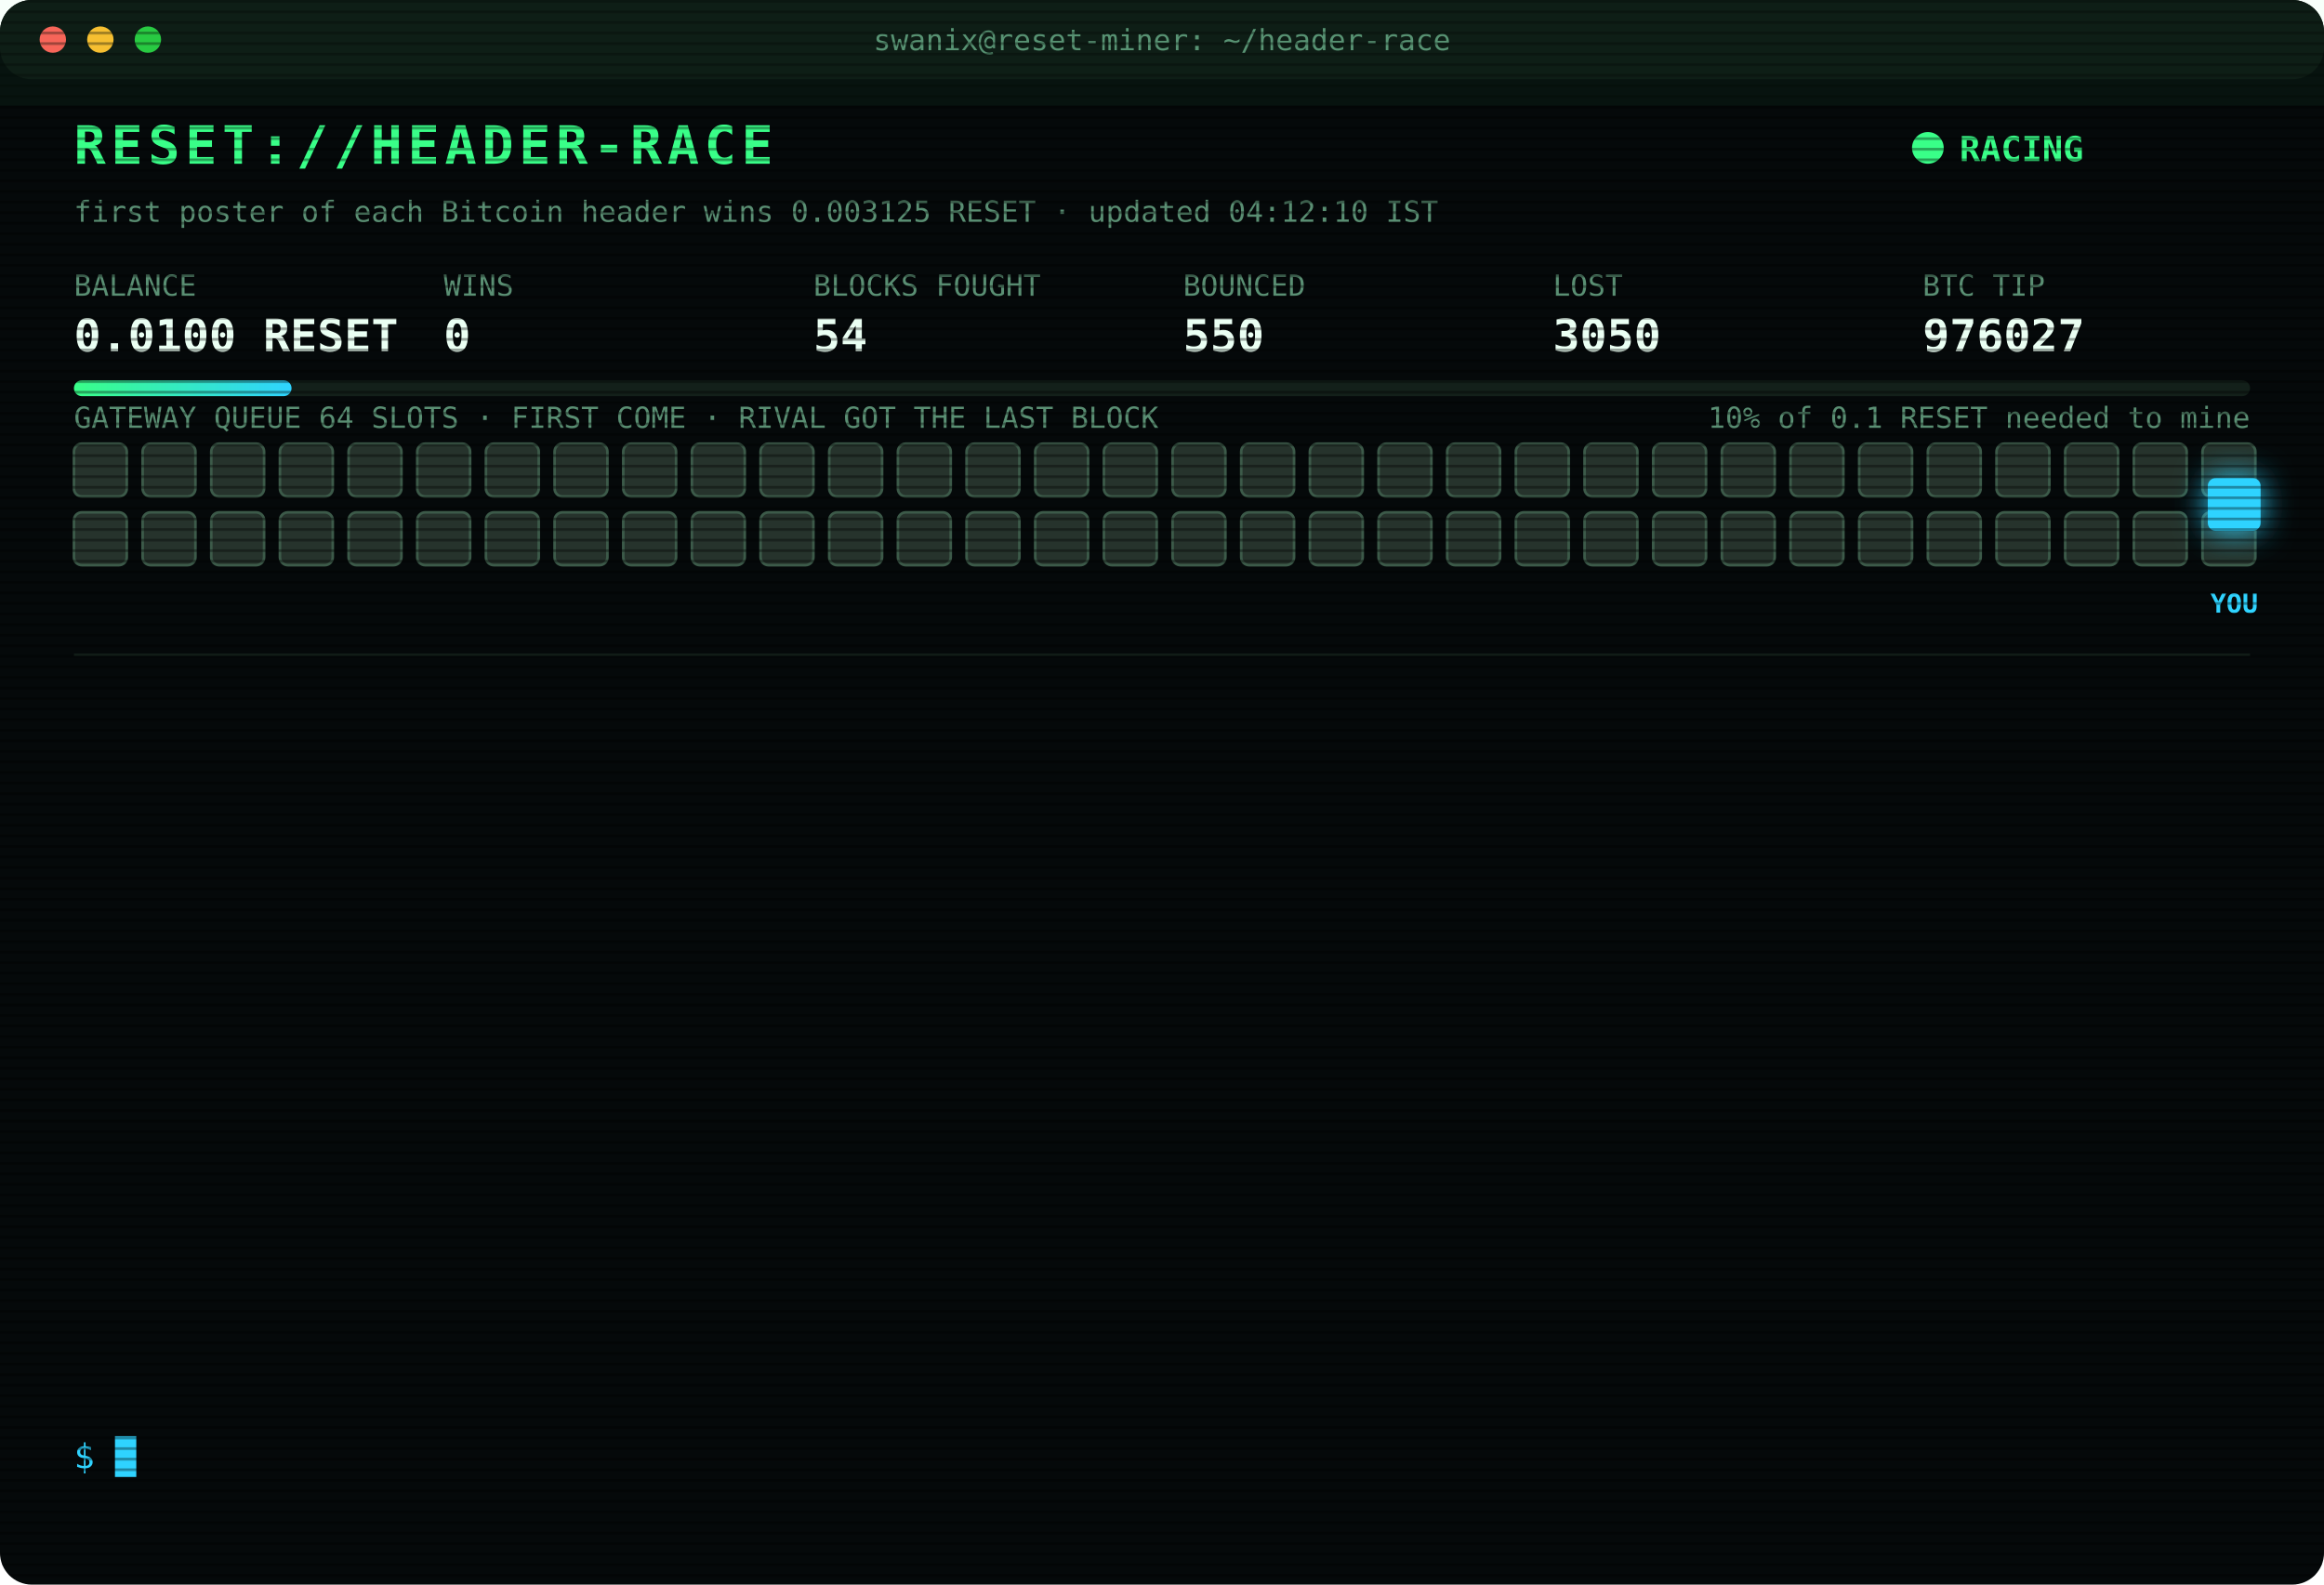
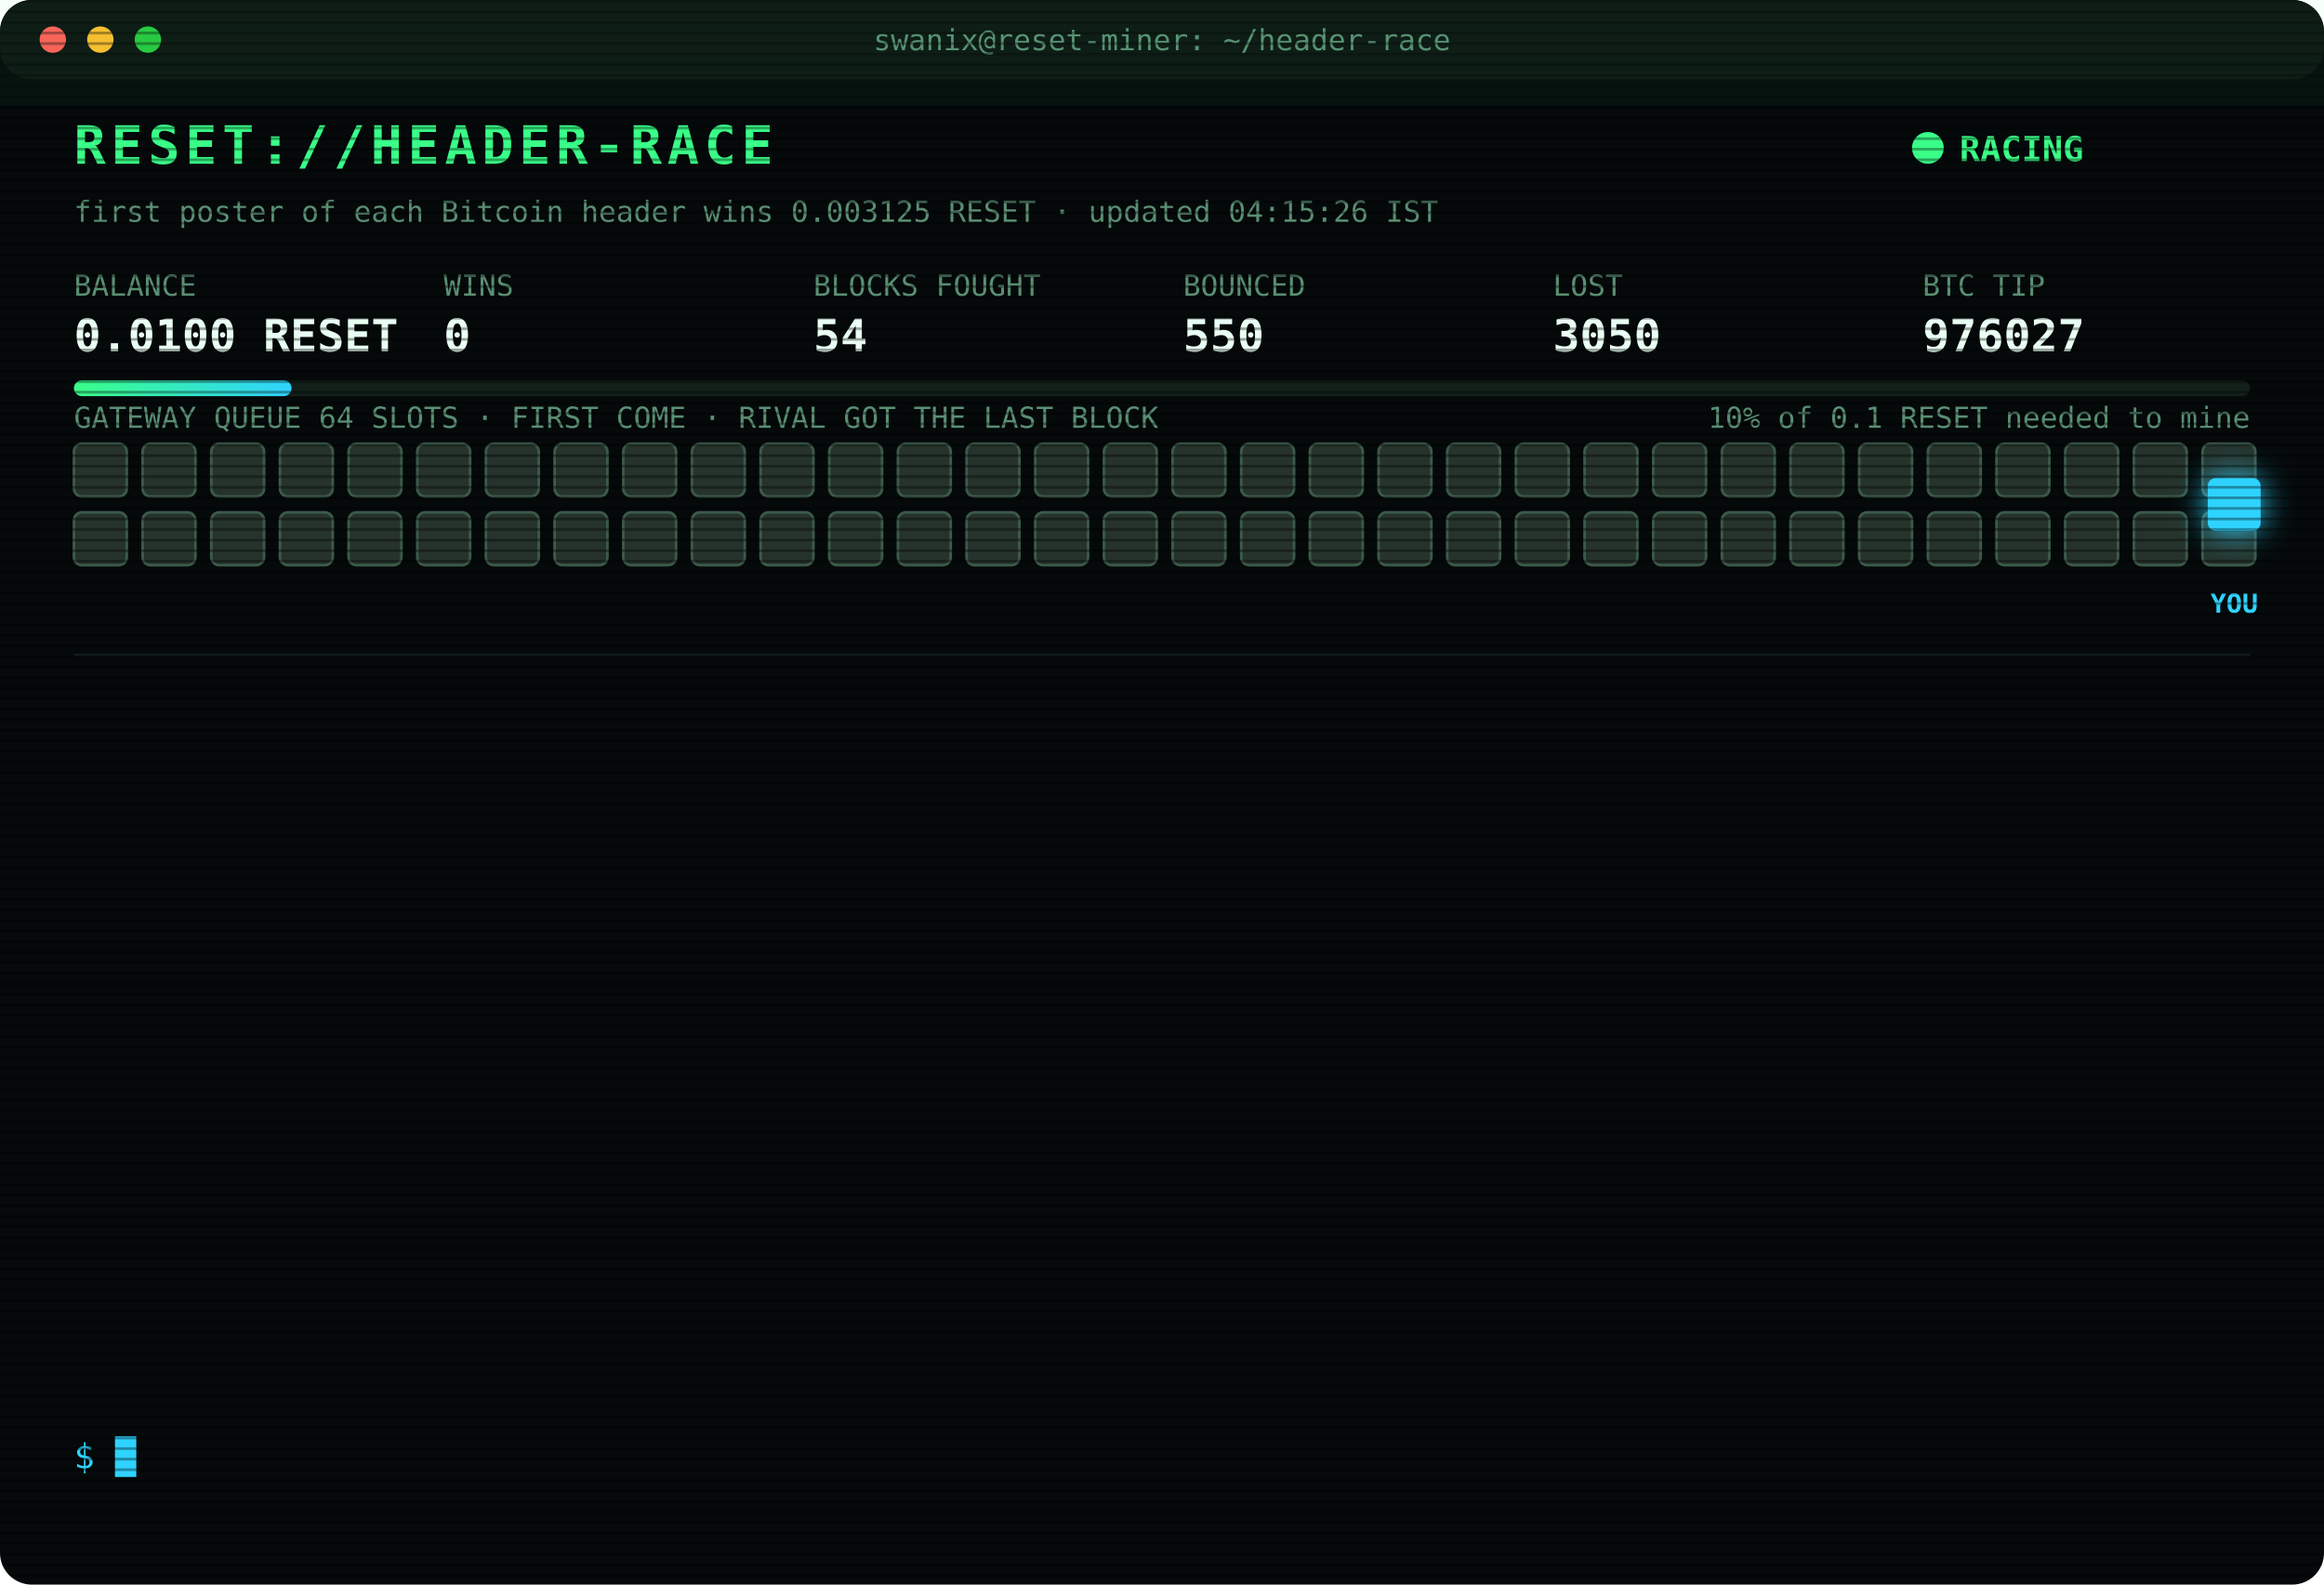
<svg xmlns="http://www.w3.org/2000/svg" width="880" height="600" viewBox="0 0 880 600" font-family="ui-monospace,SFMono-Regular,Menlo,Consolas,monospace">
  <style>
text{font-size:13px;fill:#7CFFB2}
.title{font-size:20px;font-weight:700;fill:#39FF88;letter-spacing:2px;animation:glitch 3s infinite steps(1)}
.sub{fill:#2fd3ff}.k{fill:#5a8f73;font-size:11px}.v{font-size:17px;font-weight:700;fill:#eafff3}
.ts{fill:#3f6b56}.boot{fill:#2fd3ff}.dim{fill:#5a8f73}.bad{fill:#ff4d6d}.warn{fill:#ffd23f}.mag{fill:#ff5cf0}.win{fill:#39FF88;font-weight:700}
.tag{font-size:10px;fill:#2fd3ff;font-weight:700}
.rival{fill:#26332c;stroke:#3c5a49;animation:jam 1.2s infinite alternate}
.idle{fill:#141c18;stroke:#22302a;animation:breathe 4s infinite}
.me{fill:#2fd3ff;filter:drop-shadow(0 0 6px #2fd3ff)}
.hover{animation:nudge 1.1s infinite ease-in-out}.bounce{animation:kick 1.4s infinite}
.ln{opacity:0;animation:in .4s forwards}
.cur{animation:blink 1s infinite steps(1)}
.scan{animation:scan 6s infinite linear}
.led{animation:blink 1.4s infinite}
@keyframes in{from{opacity:0;transform:translateX(-6px)}to{opacity:1;transform:none}}
@keyframes blink{50%{opacity:0}}
@keyframes jam{to{fill:#33463b}}
@keyframes breathe{50%{opacity:.4}}
@keyframes nudge{50%{transform:translateX(-10px)}}
@keyframes kick{0%,100%{transform:none}30%{transform:translateX(-14px)}55%{transform:translateX(10px) translateY(-6px)}}
@keyframes glitch{0%,92%{transform:none}93%{transform:translateX(2px);fill:#ff4d6d}95%{transform:translateX(-2px);fill:#2fd3ff}97%{transform:none}}
@keyframes scan{from{transform:translateY(-40px)}to{transform:translateY(600px)}}
</style>
  <defs>
    <pattern id="sl" width="4" height="4" patternUnits="userSpaceOnUse">
      <rect width="4" height="1" fill="#000" opacity=".35" />
    </pattern>
    <linearGradient id="bar">
      <stop offset="0" stop-color="#39FF88" />
      <stop offset="1" stop-color="#2fd3ff" />
    </linearGradient>
  </defs>
  <rect width="880" height="600" rx="12" fill="#05090a" />
  <rect width="880" height="30" rx="12" fill="#0d1512" />
  <circle cx="20" cy="15" r="5" fill="#ff5f57" />
  <circle cx="38" cy="15" r="5" fill="#febc2e" />
  <circle cx="56" cy="15" r="5" fill="#28c840" />
  <text x="440" y="19" text-anchor="middle" class="k">swanix@reset-miner: ~/header-race</text>
  <text x="28" y="62" class="title">RESET://HEADER-RACE</text>
  <circle class="led" cx="730" cy="56" r="6" fill="#39FF88" />
  <text x="742" y="61" class="win">RACING</text>
-   <text x="28" y="84" class="k">first poster of each Bitcoin header wins 0.003125 RESET · updated 04:12:10 IST</text>
+   <text x="28" y="84" class="k">first poster of each Bitcoin header wins 0.003125 RESET · updated 04:15:26 IST</text>
  <text x="28" y="112" class="k">BALANCE</text>
  <text x="28" y="133" class="v">0.0100 RESET</text>
  <text x="168" y="112" class="k">WINS</text>
  <text x="168" y="133" class="v">0</text>
  <text x="308" y="112" class="k">BLOCKS FOUGHT</text>
  <text x="308" y="133" class="v">54</text>
  <text x="448" y="112" class="k">BOUNCED</text>
  <text x="448" y="133" class="v">550</text>
  <text x="588" y="112" class="k">LOST</text>
  <text x="588" y="133" class="v">3050</text>
  <text x="728" y="112" class="k">BTC TIP</text>
  <text x="728" y="133" class="v">976027</text>
  <rect x="28" y="144" width="824" height="6" rx="3" fill="#13201a" />
  <rect x="28" y="144" width="82.4" height="6" rx="3" fill="url(#bar)" />
  <text x="852" y="162" text-anchor="end" class="k">10% of 0.1 RESET needed to mine</text>
  <text x="28" y="162" class="k">GATEWAY QUEUE 64 SLOTS · FIRST COME · RIVAL GOT THE LAST BLOCK</text>
  <rect class="rival" x="28" y="168" width="20" height="20" rx="3" style="animation-delay:0.00s" />
  <rect class="rival" x="54" y="168" width="20" height="20" rx="3" style="animation-delay:0.05s" />
  <rect class="rival" x="80" y="168" width="20" height="20" rx="3" style="animation-delay:0.10s" />
  <rect class="rival" x="106" y="168" width="20" height="20" rx="3" style="animation-delay:0.15s" />
  <rect class="rival" x="132" y="168" width="20" height="20" rx="3" style="animation-delay:0.20s" />
  <rect class="rival" x="158" y="168" width="20" height="20" rx="3" style="animation-delay:0.25s" />
  <rect class="rival" x="184" y="168" width="20" height="20" rx="3" style="animation-delay:0.30s" />
  <rect class="rival" x="210" y="168" width="20" height="20" rx="3" style="animation-delay:0.35s" />
  <rect class="rival" x="236" y="168" width="20" height="20" rx="3" style="animation-delay:0.40s" />
  <rect class="rival" x="262" y="168" width="20" height="20" rx="3" style="animation-delay:0.45s" />
  <rect class="rival" x="288" y="168" width="20" height="20" rx="3" style="animation-delay:0.50s" />
  <rect class="rival" x="314" y="168" width="20" height="20" rx="3" style="animation-delay:0.55s" />
  <rect class="rival" x="340" y="168" width="20" height="20" rx="3" style="animation-delay:0.60s" />
  <rect class="rival" x="366" y="168" width="20" height="20" rx="3" style="animation-delay:0.65s" />
  <rect class="rival" x="392" y="168" width="20" height="20" rx="3" style="animation-delay:0.70s" />
  <rect class="rival" x="418" y="168" width="20" height="20" rx="3" style="animation-delay:0.75s" />
  <rect class="rival" x="444" y="168" width="20" height="20" rx="3" style="animation-delay:0.80s" />
  <rect class="rival" x="470" y="168" width="20" height="20" rx="3" style="animation-delay:0.85s" />
  <rect class="rival" x="496" y="168" width="20" height="20" rx="3" style="animation-delay:0.90s" />
  <rect class="rival" x="522" y="168" width="20" height="20" rx="3" style="animation-delay:0.95s" />
  <rect class="rival" x="548" y="168" width="20" height="20" rx="3" style="animation-delay:1.00s" />
  <rect class="rival" x="574" y="168" width="20" height="20" rx="3" style="animation-delay:1.05s" />
  <rect class="rival" x="600" y="168" width="20" height="20" rx="3" style="animation-delay:1.10s" />
  <rect class="rival" x="626" y="168" width="20" height="20" rx="3" style="animation-delay:1.15s" />
  <rect class="rival" x="652" y="168" width="20" height="20" rx="3" style="animation-delay:1.20s" />
  <rect class="rival" x="678" y="168" width="20" height="20" rx="3" style="animation-delay:1.25s" />
  <rect class="rival" x="704" y="168" width="20" height="20" rx="3" style="animation-delay:1.30s" />
  <rect class="rival" x="730" y="168" width="20" height="20" rx="3" style="animation-delay:1.35s" />
  <rect class="rival" x="756" y="168" width="20" height="20" rx="3" style="animation-delay:1.40s" />
  <rect class="rival" x="782" y="168" width="20" height="20" rx="3" style="animation-delay:1.45s" />
  <rect class="rival" x="808" y="168" width="20" height="20" rx="3" style="animation-delay:1.50s" />
  <rect class="rival" x="834" y="168" width="20" height="20" rx="3" style="animation-delay:1.55s" />
  <rect class="rival" x="28" y="194" width="20" height="20" rx="3" style="animation-delay:1.60s" />
  <rect class="rival" x="54" y="194" width="20" height="20" rx="3" style="animation-delay:1.65s" />
  <rect class="rival" x="80" y="194" width="20" height="20" rx="3" style="animation-delay:1.70s" />
  <rect class="rival" x="106" y="194" width="20" height="20" rx="3" style="animation-delay:1.75s" />
  <rect class="rival" x="132" y="194" width="20" height="20" rx="3" style="animation-delay:1.80s" />
  <rect class="rival" x="158" y="194" width="20" height="20" rx="3" style="animation-delay:1.85s" />
  <rect class="rival" x="184" y="194" width="20" height="20" rx="3" style="animation-delay:1.90s" />
  <rect class="rival" x="210" y="194" width="20" height="20" rx="3" style="animation-delay:1.95s" />
  <rect class="rival" x="236" y="194" width="20" height="20" rx="3" style="animation-delay:2.00s" />
  <rect class="rival" x="262" y="194" width="20" height="20" rx="3" style="animation-delay:2.05s" />
  <rect class="rival" x="288" y="194" width="20" height="20" rx="3" style="animation-delay:2.10s" />
  <rect class="rival" x="314" y="194" width="20" height="20" rx="3" style="animation-delay:2.15s" />
  <rect class="rival" x="340" y="194" width="20" height="20" rx="3" style="animation-delay:2.20s" />
  <rect class="rival" x="366" y="194" width="20" height="20" rx="3" style="animation-delay:2.25s" />
  <rect class="rival" x="392" y="194" width="20" height="20" rx="3" style="animation-delay:2.30s" />
  <rect class="rival" x="418" y="194" width="20" height="20" rx="3" style="animation-delay:2.35s" />
  <rect class="rival" x="444" y="194" width="20" height="20" rx="3" style="animation-delay:2.40s" />
  <rect class="rival" x="470" y="194" width="20" height="20" rx="3" style="animation-delay:2.45s" />
  <rect class="rival" x="496" y="194" width="20" height="20" rx="3" style="animation-delay:2.50s" />
  <rect class="rival" x="522" y="194" width="20" height="20" rx="3" style="animation-delay:2.55s" />
  <rect class="rival" x="548" y="194" width="20" height="20" rx="3" style="animation-delay:2.60s" />
  <rect class="rival" x="574" y="194" width="20" height="20" rx="3" style="animation-delay:2.65s" />
  <rect class="rival" x="600" y="194" width="20" height="20" rx="3" style="animation-delay:2.70s" />
  <rect class="rival" x="626" y="194" width="20" height="20" rx="3" style="animation-delay:2.75s" />
  <rect class="rival" x="652" y="194" width="20" height="20" rx="3" style="animation-delay:2.80s" />
  <rect class="rival" x="678" y="194" width="20" height="20" rx="3" style="animation-delay:2.85s" />
  <rect class="rival" x="704" y="194" width="20" height="20" rx="3" style="animation-delay:2.90s" />
  <rect class="rival" x="730" y="194" width="20" height="20" rx="3" style="animation-delay:2.95s" />
  <rect class="rival" x="756" y="194" width="20" height="20" rx="3" style="animation-delay:3.00s" />
  <rect class="rival" x="782" y="194" width="20" height="20" rx="3" style="animation-delay:3.05s" />
  <rect class="rival" x="808" y="194" width="20" height="20" rx="3" style="animation-delay:3.10s" />
  <rect class="rival" x="834" y="194" width="20" height="20" rx="3" style="animation-delay:3.15s" />
  <g class="hover">
    <rect class="me" x="836" y="181" width="20" height="20" rx="3" />
    <text class="tag" x="846" y="232" text-anchor="middle">YOU</text>
  </g>
  <line x1="28" x2="852" y1="248" y2="248" stroke="#13201a" />
  <g class="ln" style="animation-delay:0.40s">
    <text x="28" y="270" class="ts">02:41:52</text>
    <text x="104" y="270" class="bad">[LOST] #976015 taken by a rival miner</text>
  </g>
  <g class="ln" style="animation-delay:0.65s">
    <text x="28" y="292" class="ts">03:11:08</text>
    <text x="104" y="292" class="bad">[LOST] #976016 taken by a rival miner</text>
  </g>
  <g class="ln" style="animation-delay:0.90s">
    <text x="28" y="314" class="ts">03:20:07</text>
    <text x="104" y="314" class="bad">[LOST] #976017 taken by a rival miner</text>
  </g>
  <g class="ln" style="animation-delay:1.15s">
    <text x="28" y="336" class="ts">03:23:02</text>
    <text x="104" y="336" class="bad">[LOST] #976018 taken by a rival miner</text>
  </g>
  <g class="ln" style="animation-delay:1.40s">
    <text x="28" y="358" class="ts">03:25:21</text>
    <text x="104" y="358" class="bad">[LOST] #976019 taken by a rival miner</text>
  </g>
  <g class="ln" style="animation-delay:1.65s">
    <text x="28" y="380" class="ts">03:25:51</text>
    <text x="104" y="380" class="dim">[STINT END] calls 785 · wins 0</text>
  </g>
  <g class="ln" style="animation-delay:1.90s">
    <text x="28" y="402" class="ts">03:30:37</text>
    <text x="104" y="402" class="boot">[BOOT] racer v3 online · 3 feeds · stint 340m</text>
  </g>
  <g class="ln" style="animation-delay:2.15s">
    <text x="28" y="424" class="ts">03:46:47</text>
    <text x="104" y="424" class="bad">[LOST] #976022 taken by a rival miner</text>
  </g>
  <g class="ln" style="animation-delay:2.40s">
    <text x="28" y="446" class="ts">03:48:39</text>
    <text x="104" y="446" class="bad">[LOST] #976023 taken by a rival miner</text>
  </g>
  <g class="ln" style="animation-delay:2.65s">
    <text x="28" y="468" class="ts">03:51:32</text>
    <text x="104" y="468" class="bad">[LOST] #976024 taken by a rival miner</text>
  </g>
  <g class="ln" style="animation-delay:2.90s">
    <text x="28" y="490" class="ts">04:03:19</text>
    <text x="104" y="490" class="bad">[LOST] #976025 taken by a rival miner</text>
  </g>
  <g class="ln" style="animation-delay:3.15s">
    <text x="28" y="512" class="ts">04:08:05</text>
    <text x="104" y="512" class="bad">[LOST] #976026 taken by a rival miner</text>
  </g>
  <g class="ln" style="animation-delay:3.40s">
    <text x="28" y="534" class="ts">04:12:10</text>
    <text x="104" y="534" class="bad">[LOST] #976027 taken by a rival miner</text>
  </g>
  <text x="28" y="556" class="sub">$ <tspan class="cur">█</tspan>
  </text>
  <rect width="880" height="600" rx="12" fill="url(#sl)" pointer-events="none" />
  <rect class="scan" width="880" height="40" fill="#39FF88" opacity=".04" />
</svg>
